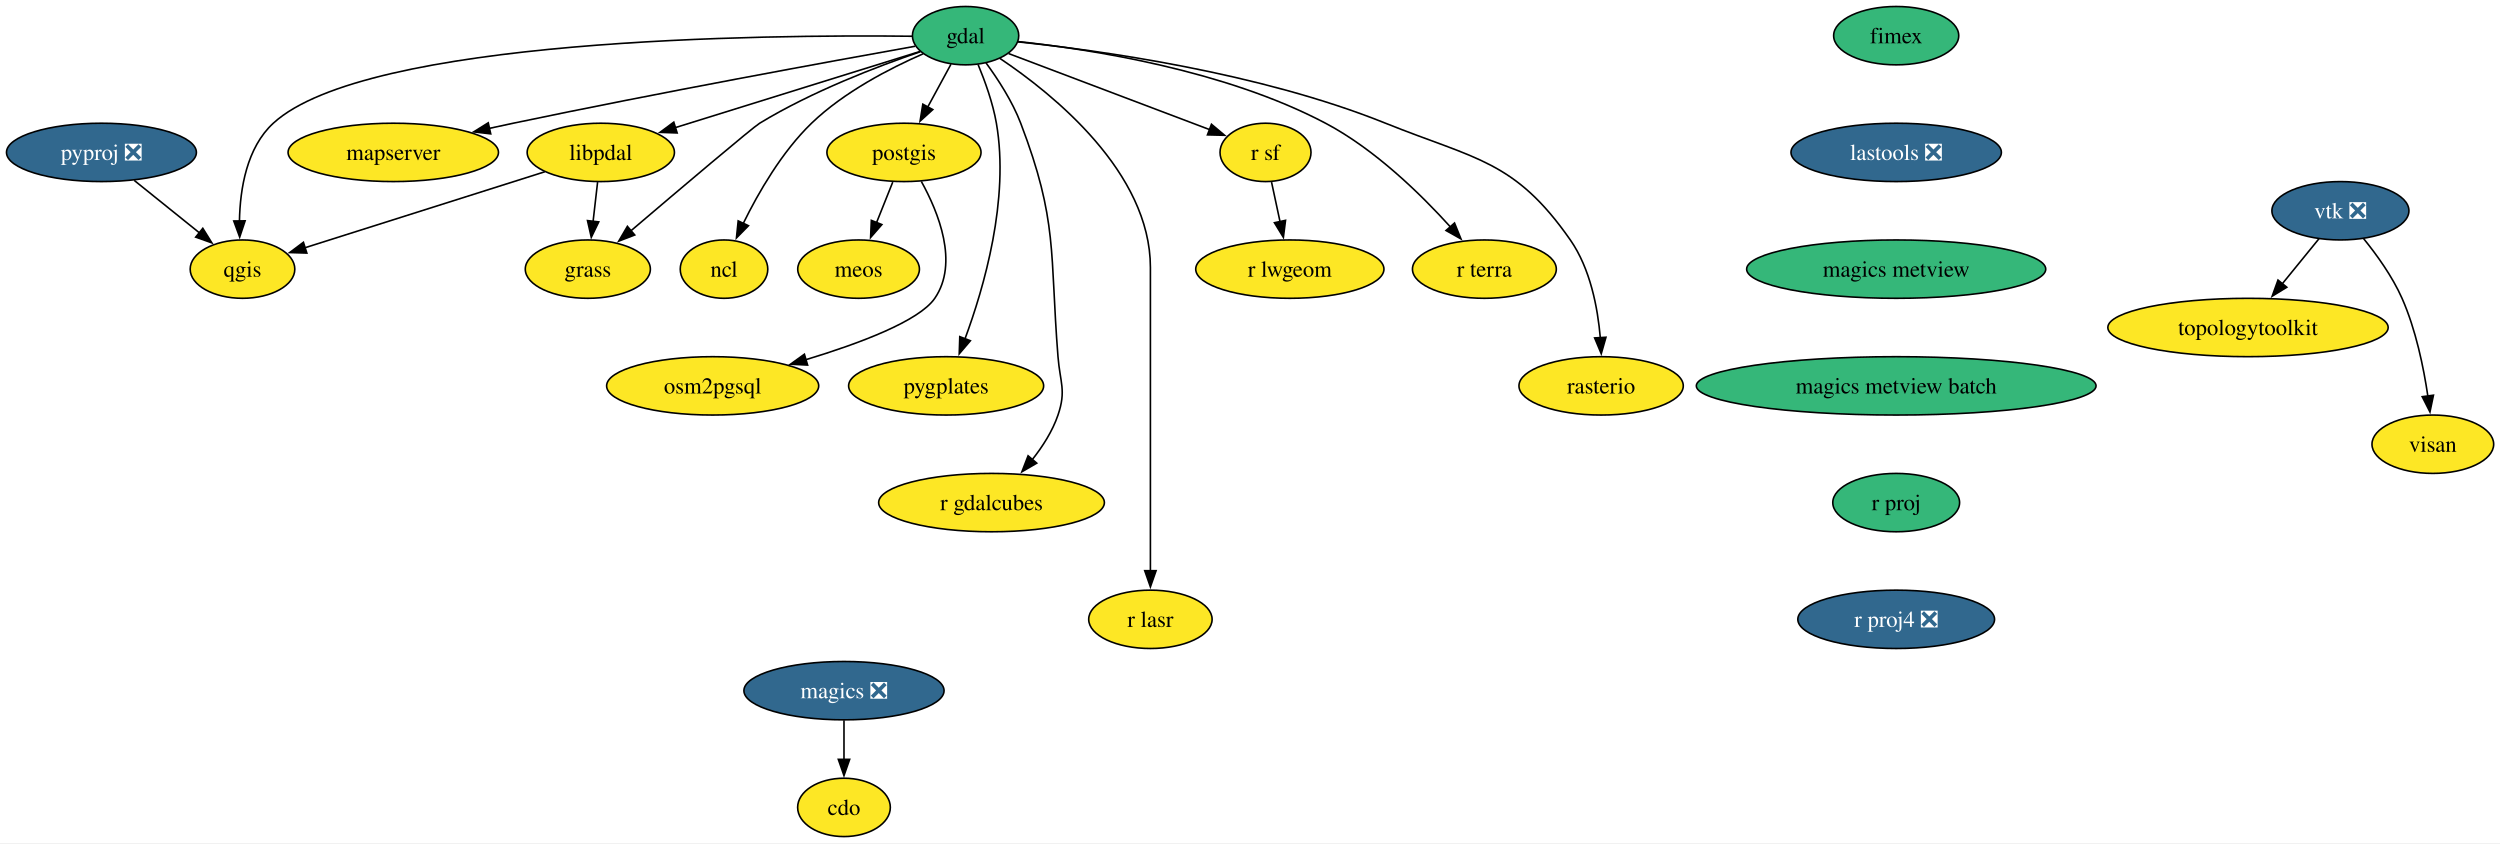
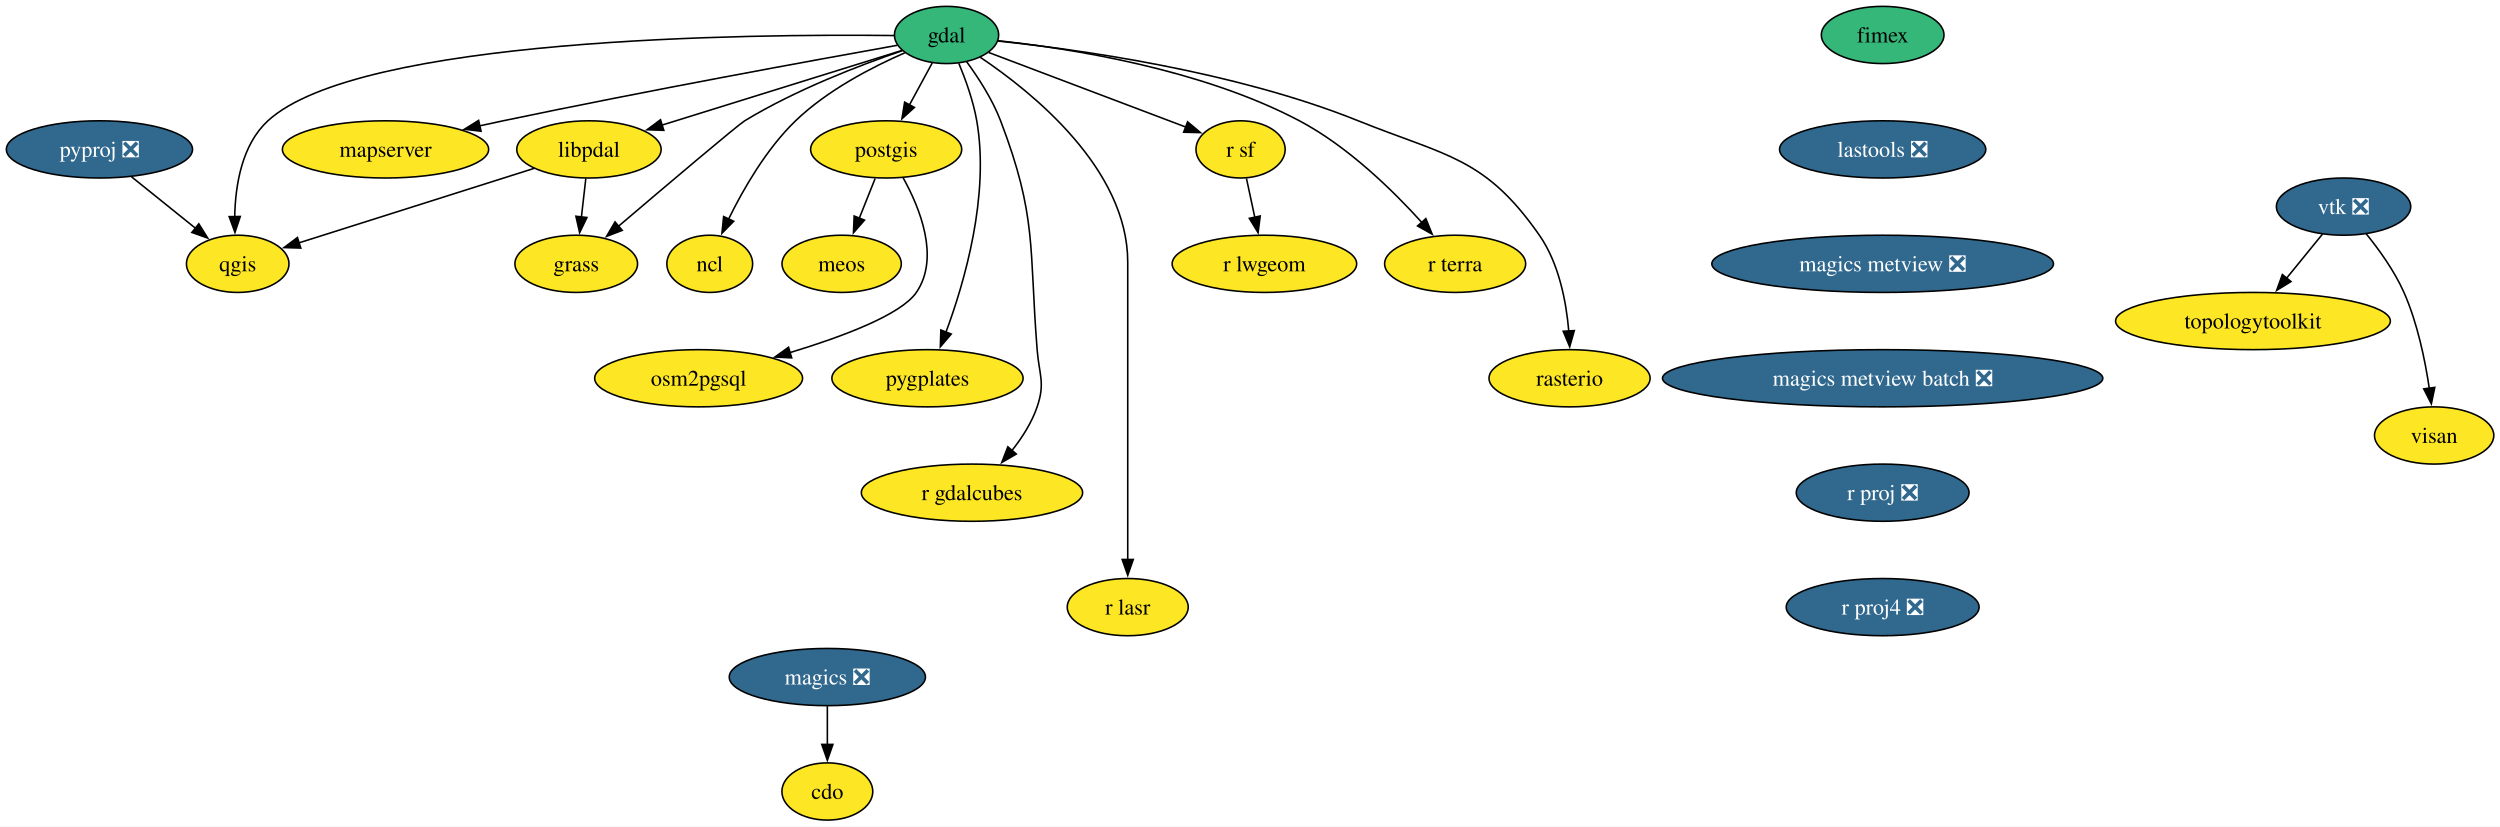
- <svg xmlns="http://www.w3.org/2000/svg" xmlns:xlink="http://www.w3.org/1999/xlink" width="1542pt" height="520pt" viewBox="0.00 0.00 1542.00 520.00">
+ <svg xmlns="http://www.w3.org/2000/svg" xmlns:xlink="http://www.w3.org/1999/xlink" width="1573pt" height="520pt" viewBox="0.00 0.00 1573.00 520.00">
  <g id="graph0" class="graph" transform="scale(1 1) rotate(0) translate(4 516)">
-     <polygon fill="white" stroke="none" points="-4,4 -4,-516 1538.1,-516 1538.1,4 -4,4" />
+     <polygon fill="white" stroke="none" points="-4,4 -4,-516 1569.1,-516 1569.1,4 -4,4" />
    <g id="node1" class="node">
      <g id="a_node1">
        <a xlink:href="https://github.com/conda-forge/cdo-feedstock" xlink:title="cdo">
          <ellipse fill="#fde725" stroke="black" cx="516.57" cy="-18" rx="28.59" ry="18" />
          <text xml:space="preserve" text-anchor="middle" x="516.57" y="-13.32" font-family="Times,serif" font-size="14.00">cdo</text>
        </a>
      </g>
    </g>
    <g id="node2" class="node">
      <g id="a_node2">
        <a xlink:href="https://github.com/conda-forge/fimex-feedstock" xlink:title="fimex">
-           <ellipse fill="#35b779" stroke="black" cx="1165.57" cy="-494" rx="38.58" ry="18" />
-           <text xml:space="preserve" text-anchor="middle" x="1165.57" y="-489.32" font-family="Times,serif" font-size="14.00">fimex</text>
+           <ellipse fill="#35b779" stroke="black" cx="1180.57" cy="-494" rx="38.58" ry="18" />
+           <text xml:space="preserve" text-anchor="middle" x="1180.57" y="-489.32" font-family="Times,serif" font-size="14.00">fimex</text>
        </a>
      </g>
    </g>
    <g id="node3" class="node">
      <g id="a_node3">
        <a xlink:href="https://github.com/conda-forge/lastools-feedstock/pull/16" xlink:title="lastools ❎">
-           <ellipse fill="#31688e" stroke="black" cx="1165.57" cy="-422" rx="64.89" ry="18" />
-           <text xml:space="preserve" text-anchor="middle" x="1165.57" y="-417.32" font-family="Times,serif" font-size="14.00" fill="white">lastools ❎</text>
+           <ellipse fill="#31688e" stroke="black" cx="1180.57" cy="-422" rx="64.89" ry="18" />
+           <text xml:space="preserve" text-anchor="middle" x="1180.57" y="-417.32" font-family="Times,serif" font-size="14.00" fill="white">lastools ❎</text>
        </a>
      </g>
    </g>
    <g id="node20" class="node">
      <g id="a_node20">
-         <a xlink:href="https://github.com/conda-forge/magics-metview-feedstock" xlink:title="magics metview">
-           <ellipse fill="#35b779" stroke="black" cx="1165.57" cy="-350" rx="92.25" ry="18" />
-           <text xml:space="preserve" text-anchor="middle" x="1165.57" y="-345.32" font-family="Times,serif" font-size="14.00">magics metview</text>
+         <a xlink:href="https://github.com/conda-forge/magics-metview-feedstock/pull/93" xlink:title="magics metview ❎">
+           <ellipse fill="#31688e" stroke="black" cx="1180.57" cy="-350" rx="107.5" ry="18" />
+           <text xml:space="preserve" text-anchor="middle" x="1180.57" y="-345.32" font-family="Times,serif" font-size="14.00" fill="white">magics metview ❎</text>
        </a>
      </g>
    </g>
    <g id="node4" class="node">
      <g id="a_node4">
        <a xlink:href="https://github.com/conda-forge/gdal-feedstock" xlink:title="gdal">
          <ellipse fill="#35b779" stroke="black" cx="591.57" cy="-494" rx="32.79" ry="18" />
          <text xml:space="preserve" text-anchor="middle" x="591.57" y="-489.32" font-family="Times,serif" font-size="14.00">gdal</text>
        </a>
      </g>
    </g>
    <g id="node5" class="node">
      <g id="a_node5">
        <a xlink:href="https://github.com/conda-forge/grass-feedstock" xlink:title="grass">
          <ellipse fill="#fde725" stroke="black" cx="358.57" cy="-350" rx="38.58" ry="18" />
          <text xml:space="preserve" text-anchor="middle" x="358.57" y="-345.32" font-family="Times,serif" font-size="14.00">grass</text>
        </a>
      </g>
    </g>
    <g id="edge2" class="edge">
      <path fill="none" stroke="black" d="M563.66,-484.1C537.12,-475.02 496.61,-459.51 464.57,-440 460.23,-437.35 415.18,-399.21 385.23,-373.72" />
      <polygon fill="black" stroke="black" points="387.51,-371.07 377.63,-367.26 382.98,-376.4 387.51,-371.07" />
    </g>
    <g id="node6" class="node">
      <g id="a_node6">
        <a xlink:href="https://github.com/conda-forge/libpdal-feedstock" xlink:title="libpdal">
          <ellipse fill="#fde725" stroke="black" cx="366.57" cy="-422" rx="45.42" ry="18" />
          <text xml:space="preserve" text-anchor="middle" x="366.57" y="-417.32" font-family="Times,serif" font-size="14.00">libpdal</text>
        </a>
      </g>
    </g>
    <g id="edge3" class="edge">
      <path fill="none" stroke="black" d="M563.53,-484.28C525.66,-472.49 457.69,-451.35 412.36,-437.24" />
      <polygon fill="black" stroke="black" points="413.67,-433.99 403.08,-434.36 411.59,-440.67 413.67,-433.99" />
    </g>
    <g id="node7" class="node">
      <g id="a_node7">
        <a xlink:href="https://github.com/conda-forge/mapserver-feedstock" xlink:title="mapserver">
          <ellipse fill="#fde725" stroke="black" cx="238.57" cy="-422" rx="64.89" ry="18" />
          <text xml:space="preserve" text-anchor="middle" x="238.57" y="-417.32" font-family="Times,serif" font-size="14.00">mapserver</text>
        </a>
      </g>
    </g>
    <g id="edge4" class="edge">
      <path fill="none" stroke="black" d="M560.53,-487.5C508.94,-478.27 402.33,-458.83 312.57,-440 307.73,-438.98 302.71,-437.9 297.67,-436.79" />
      <polygon fill="black" stroke="black" points="298.68,-433.43 288.16,-434.66 297.15,-440.26 298.68,-433.43" />
    </g>
    <g id="node8" class="node">
      <g id="a_node8">
        <a xlink:href="https://github.com/conda-forge/ncl-feedstock" xlink:title="ncl">
          <ellipse fill="#fde725" stroke="black" cx="442.57" cy="-350" rx="27" ry="18" />
          <text xml:space="preserve" text-anchor="middle" x="442.57" y="-345.32" font-family="Times,serif" font-size="14.00">ncl</text>
        </a>
      </g>
    </g>
    <g id="edge5" class="edge">
      <path fill="none" stroke="black" d="M565.44,-482.84C544.92,-473.89 516.56,-459.27 496.57,-440 478.3,-422.38 463.83,-397.31 454.48,-378.26" />
      <polygon fill="black" stroke="black" points="457.65,-376.78 450.23,-369.22 451.31,-379.76 457.65,-376.78" />
    </g>
    <g id="node9" class="node">
      <g id="a_node9">
        <a xlink:href="https://github.com/conda-forge/postgis-feedstock" xlink:title="postgis">
          <ellipse fill="#fde725" stroke="black" cx="553.57" cy="-422" rx="47.53" ry="18" />
          <text xml:space="preserve" text-anchor="middle" x="553.57" y="-417.32" font-family="Times,serif" font-size="14.00">postgis</text>
        </a>
      </g>
    </g>
    <g id="edge6" class="edge">
      <path fill="none" stroke="black" d="M582.57,-476.41C578.28,-468.51 573.04,-458.85 568.2,-449.94" />
      <polygon fill="black" stroke="black" points="571.35,-448.41 563.5,-441.29 565.2,-451.74 571.35,-448.41" />
    </g>
    <g id="node10" class="node">
      <g id="a_node10">
        <a xlink:href="https://github.com/conda-forge/pygplates-feedstock" xlink:title="pygplates">
          <ellipse fill="#fde725" stroke="black" cx="579.57" cy="-278" rx="60.15" ry="18" />
          <text xml:space="preserve" text-anchor="middle" x="579.57" y="-273.32" font-family="Times,serif" font-size="14.00">pygplates</text>
        </a>
      </g>
    </g>
    <g id="edge7" class="edge">
      <path fill="none" stroke="black" d="M599.27,-476.22C603.53,-465.99 608.4,-452.52 610.57,-440 618.73,-393.09 602.99,-338.74 591.1,-306.71" />
      <polygon fill="black" stroke="black" points="594.52,-305.83 587.65,-297.77 587.99,-308.36 594.52,-305.83" />
    </g>
    <g id="node11" class="node">
      <g id="a_node11">
        <a xlink:href="https://github.com/conda-forge/qgis-feedstock" xlink:title="qgis">
          <ellipse fill="#fde725" stroke="black" cx="145.57" cy="-350" rx="32.27" ry="18" />
          <text xml:space="preserve" text-anchor="middle" x="145.57" y="-345.32" font-family="Times,serif" font-size="14.00">qgis</text>
        </a>
      </g>
    </g>
    <g id="edge8" class="edge">
      <path fill="none" stroke="black" d="M558.53,-493.64C468.53,-494.68 221.91,-492.56 164.57,-440 148.18,-424.97 144.07,-399.55 143.69,-379.72" />
      <polygon fill="black" stroke="black" points="147.19,-379.8 143.84,-369.75 140.19,-379.7 147.19,-379.8" />
    </g>
    <g id="node12" class="node">
      <g id="a_node12">
        <a xlink:href="https://github.com/conda-forge/r-gdalcubes-feedstock" xlink:title="r gdalcubes">
          <ellipse fill="#fde725" stroke="black" cx="607.57" cy="-206" rx="69.62" ry="18" />
          <text xml:space="preserve" text-anchor="middle" x="607.57" y="-201.33" font-family="Times,serif" font-size="14.00">r gdalcubes</text>
        </a>
      </g>
    </g>
    <g id="edge9" class="edge">
      <path fill="none" stroke="black" d="M604.16,-477.23C611.55,-467.15 620.43,-453.48 625.57,-440 648.67,-379.44 643.45,-360.61 648.57,-296 649.84,-280.05 653.75,-275.14 648.57,-260 645.19,-250.08 639.1,-240.58 632.64,-232.43" />
      <polygon fill="black" stroke="black" points="635.46,-230.33 626.3,-225 630.13,-234.88 635.46,-230.33" />
    </g>
    <g id="node13" class="node">
      <g id="a_node13">
        <a xlink:href="https://github.com/conda-forge/r-lasr-feedstock" xlink:title="r lasr">
          <ellipse fill="#fde725" stroke="black" cx="705.57" cy="-134" rx="38.06" ry="18" />
          <text xml:space="preserve" text-anchor="middle" x="705.57" y="-129.32" font-family="Times,serif" font-size="14.00">r lasr</text>
        </a>
      </g>
    </g>
    <g id="edge10" class="edge">
      <path fill="none" stroke="black" d="M612.75,-479.97C645.72,-457.86 705.57,-409.64 705.57,-351 705.57,-351 705.57,-351 705.57,-277 705.57,-237.74 705.57,-192.38 705.57,-163.69" />
      <polygon fill="black" stroke="black" points="709.07,-164 705.57,-154 702.07,-164 709.07,-164" />
    </g>
    <g id="node14" class="node">
      <g id="a_node14">
        <a xlink:href="https://github.com/conda-forge/r-sf-feedstock" xlink:title="r sf">
          <ellipse fill="#fde725" stroke="black" cx="776.57" cy="-422" rx="28.06" ry="18" />
          <text xml:space="preserve" text-anchor="middle" x="776.57" y="-417.32" font-family="Times,serif" font-size="14.00">r sf</text>
        </a>
      </g>
    </g>
    <g id="edge11" class="edge">
      <path fill="none" stroke="black" d="M618.08,-482.97C650.77,-470.6 706.39,-449.56 742.3,-435.97" />
      <polygon fill="black" stroke="black" points="743.23,-439.36 751.34,-432.55 740.75,-432.81 743.23,-439.36" />
    </g>
    <g id="node15" class="node">
      <g id="a_node15">
        <a xlink:href="https://github.com/conda-forge/r-terra-feedstock" xlink:title="r terra">
          <ellipse fill="#fde725" stroke="black" cx="911.57" cy="-350" rx="44.37" ry="18" />
          <text xml:space="preserve" text-anchor="middle" x="911.57" y="-345.32" font-family="Times,serif" font-size="14.00">r terra</text>
        </a>
      </g>
    </g>
    <g id="edge12" class="edge">
      <path fill="none" stroke="black" d="M623.85,-490.37C668.7,-485.62 751.38,-472.84 813.57,-440 844.02,-423.92 872.4,-396.18 890.7,-375.93" />
      <polygon fill="black" stroke="black" points="893.15,-378.45 897.13,-368.63 887.9,-373.82 893.15,-378.45" />
    </g>
    <g id="node16" class="node">
      <g id="a_node16">
        <a xlink:href="https://github.com/conda-forge/rasterio-feedstock" xlink:title="rasterio">
          <ellipse fill="#fde725" stroke="black" cx="983.57" cy="-278" rx="50.68" ry="18" />
          <text xml:space="preserve" text-anchor="middle" x="983.57" y="-273.32" font-family="Times,serif" font-size="14.00">rasterio</text>
        </a>
      </g>
    </g>
    <g id="edge13" class="edge">
      <path fill="none" stroke="black" d="M623.74,-490.18C673.79,-484.97 772.65,-471.36 850.57,-440 906.17,-417.63 930.3,-417.16 964.57,-368 976.88,-350.35 981.47,-326.3 983.07,-307.64" />
      <polygon fill="black" stroke="black" points="986.56,-307.99 983.65,-297.8 979.57,-307.58 986.56,-307.99" />
    </g>
    <g id="edge14" class="edge">
      <path fill="none" stroke="black" d="M364.6,-403.7C363.76,-396.41 362.77,-387.73 361.83,-379.54" />
      <polygon fill="black" stroke="black" points="365.31,-379.15 360.7,-369.61 358.36,-379.94 365.31,-379.15" />
    </g>
    <g id="edge15" class="edge">
      <path fill="none" stroke="black" d="M332.04,-410.06C291.9,-397.35 225.83,-376.42 184.06,-363.19" />
      <polygon fill="black" stroke="black" points="185.26,-359.9 174.67,-360.22 183.15,-366.57 185.26,-359.9" />
    </g>
    <g id="node17" class="node">
      <g id="a_node17">
        <a xlink:href="https://github.com/conda-forge/meos-feedstock" xlink:title="meos">
          <ellipse fill="#fde725" stroke="black" cx="525.57" cy="-350" rx="37.53" ry="18" />
          <text xml:space="preserve" text-anchor="middle" x="525.57" y="-345.32" font-family="Times,serif" font-size="14.00">meos</text>
        </a>
      </g>
    </g>
    <g id="edge16" class="edge">
      <path fill="none" stroke="black" d="M546.65,-403.7C543.63,-396.15 540.02,-387.12 536.65,-378.68" />
      <polygon fill="black" stroke="black" points="539.94,-377.49 532.98,-369.51 533.44,-380.09 539.94,-377.49" />
    </g>
    <g id="node18" class="node">
      <g id="a_node18">
        <a xlink:href="https://github.com/conda-forge/osm2pgsql-feedstock" xlink:title="osm2pgsql">
          <ellipse fill="#fde725" stroke="black" cx="435.57" cy="-278" rx="65.41" ry="18" />
          <text xml:space="preserve" text-anchor="middle" x="435.57" y="-273.32" font-family="Times,serif" font-size="14.00">osm2pgsql</text>
        </a>
      </g>
    </g>
    <g id="edge17" class="edge">
      <path fill="none" stroke="black" d="M564.27,-404.1C574.86,-385.01 587.49,-353.76 572.57,-332 562.96,-317.97 526.15,-304.17 493.11,-294.17" />
      <polygon fill="black" stroke="black" points="494.13,-290.82 483.55,-291.35 492.15,-297.53 494.13,-290.82" />
    </g>
    <g id="node19" class="node">
      <g id="a_node19">
        <a xlink:href="https://github.com/conda-forge/r-lwgeom-feedstock" xlink:title="r lwgeom">
          <ellipse fill="#fde725" stroke="black" cx="791.57" cy="-350" rx="58.05" ry="18" />
          <text xml:space="preserve" text-anchor="middle" x="791.57" y="-345.32" font-family="Times,serif" font-size="14.00">r lwgeom</text>
        </a>
      </g>
    </g>
    <g id="edge18" class="edge">
      <path fill="none" stroke="black" d="M780.28,-403.7C781.86,-396.32 783.75,-387.52 785.52,-379.25" />
      <polygon fill="black" stroke="black" points="788.92,-380.1 787.59,-369.58 782.07,-378.63 788.92,-380.1" />
    </g>
    <g id="node22" class="node">
      <g id="a_node22">
-         <a xlink:href="https://github.com/conda-forge/magics-metview-batch-feedstock" xlink:title="magics metview batch">
-           <ellipse fill="#35b779" stroke="black" cx="1165.57" cy="-278" rx="123.29" ry="18" />
-           <text xml:space="preserve" text-anchor="middle" x="1165.57" y="-273.32" font-family="Times,serif" font-size="14.00">magics metview batch</text>
+         <a xlink:href="https://github.com/conda-forge/magics-metview-batch-feedstock/pull/82" xlink:title="magics metview batch ❎">
+           <ellipse fill="#31688e" stroke="black" cx="1180.57" cy="-278" rx="138.54" ry="18" />
+           <text xml:space="preserve" text-anchor="middle" x="1180.57" y="-273.32" font-family="Times,serif" font-size="14.00" fill="white">magics metview batch ❎</text>
        </a>
      </g>
    </g>
    <g id="node21" class="node">
      <g id="a_node21">
        <a xlink:href="https://github.com/conda-forge/magics-feedstock/pull/152" xlink:title="magics ❎">
          <ellipse fill="#31688e" stroke="black" cx="516.57" cy="-90" rx="61.73" ry="18" />
          <text xml:space="preserve" text-anchor="middle" x="516.57" y="-85.33" font-family="Times,serif" font-size="14.00" fill="white">magics ❎</text>
        </a>
      </g>
    </g>
    <g id="edge20" class="edge">
      <path fill="none" stroke="black" d="M516.57,-71.7C516.57,-64.41 516.57,-55.73 516.57,-47.54" />
      <polygon fill="black" stroke="black" points="520.07,-47.62 516.57,-37.62 513.07,-47.62 520.07,-47.62" />
    </g>
    <g id="node23" class="node">
      <g id="a_node23">
-         <a xlink:href="https://github.com/conda-forge/r-proj-feedstock" xlink:title="r proj">
-           <ellipse fill="#35b779" stroke="black" cx="1165.57" cy="-206" rx="39.11" ry="18" />
-           <text xml:space="preserve" text-anchor="middle" x="1165.57" y="-201.33" font-family="Times,serif" font-size="14.00">r proj</text>
+         <a xlink:href="https://github.com/conda-forge/r-proj-feedstock/pull/17" xlink:title="r proj ❎">
+           <ellipse fill="#31688e" stroke="black" cx="1180.57" cy="-206" rx="54.36" ry="18" />
+           <text xml:space="preserve" text-anchor="middle" x="1180.57" y="-201.33" font-family="Times,serif" font-size="14.00" fill="white">r proj ❎</text>
        </a>
      </g>
    </g>
    <g id="node25" class="node">
      <g id="a_node25">
        <a xlink:href="https://github.com/conda-forge/r-proj4-feedstock/pull/58" xlink:title="r proj4 ❎">
-           <ellipse fill="#31688e" stroke="black" cx="1165.57" cy="-134" rx="60.68" ry="18" />
-           <text xml:space="preserve" text-anchor="middle" x="1165.57" y="-129.32" font-family="Times,serif" font-size="14.00" fill="white">r proj4 ❎</text>
+           <ellipse fill="#31688e" stroke="black" cx="1180.57" cy="-134" rx="60.68" ry="18" />
+           <text xml:space="preserve" text-anchor="middle" x="1180.57" y="-129.32" font-family="Times,serif" font-size="14.00" fill="white">r proj4 ❎</text>
        </a>
      </g>
    </g>
    <g id="node24" class="node">
      <g id="a_node24">
        <a xlink:href="https://github.com/conda-forge/pyproj-feedstock/pull/172" xlink:title="pyproj ❎">
          <ellipse fill="#31688e" stroke="black" cx="58.57" cy="-422" rx="58.57" ry="18" />
          <text xml:space="preserve" text-anchor="middle" x="58.57" y="-417.32" font-family="Times,serif" font-size="14.00" fill="white">pyproj ❎</text>
        </a>
      </g>
    </g>
    <g id="edge23" class="edge">
      <path fill="none" stroke="black" d="M78.75,-404.76C90.71,-395.14 106,-382.84 118.94,-372.43" />
      <polygon fill="black" stroke="black" points="121.09,-375.19 126.68,-366.2 116.7,-369.74 121.09,-375.19" />
    </g>
    <g id="node26" class="node">
      <g id="a_node26">
        <a xlink:href="https://github.com/conda-forge/topologytoolkit-feedstock" xlink:title="topologytoolkit">
-           <ellipse fill="#fde725" stroke="black" cx="1382.57" cy="-314" rx="86.46" ry="18" />
-           <text xml:space="preserve" text-anchor="middle" x="1382.57" y="-309.32" font-family="Times,serif" font-size="14.00">topologytoolkit</text>
+           <ellipse fill="#fde725" stroke="black" cx="1413.57" cy="-314" rx="86.46" ry="18" />
+           <text xml:space="preserve" text-anchor="middle" x="1413.57" y="-309.32" font-family="Times,serif" font-size="14.00">topologytoolkit</text>
        </a>
      </g>
    </g>
    <g id="node27" class="node">
      <g id="a_node27">
        <a xlink:href="https://github.com/conda-forge/visan-feedstock" xlink:title="visan">
-           <ellipse fill="#fde725" stroke="black" cx="1496.57" cy="-242" rx="37.53" ry="18" />
-           <text xml:space="preserve" text-anchor="middle" x="1496.57" y="-237.32" font-family="Times,serif" font-size="14.00">visan</text>
+           <ellipse fill="#fde725" stroke="black" cx="1527.57" cy="-242" rx="37.53" ry="18" />
+           <text xml:space="preserve" text-anchor="middle" x="1527.57" y="-237.32" font-family="Times,serif" font-size="14.00">visan</text>
        </a>
      </g>
    </g>
    <g id="node28" class="node">
      <g id="a_node28">
        <a xlink:href="https://github.com/conda-forge/vtk-feedstock/pull/456" xlink:title="vtk ❎">
-           <ellipse fill="#31688e" stroke="black" cx="1439.57" cy="-386" rx="42.26" ry="18" />
-           <text xml:space="preserve" text-anchor="middle" x="1439.57" y="-381.32" font-family="Times,serif" font-size="14.00" fill="white">vtk ❎</text>
+           <ellipse fill="#31688e" stroke="black" cx="1470.57" cy="-386" rx="42.26" ry="18" />
+           <text xml:space="preserve" text-anchor="middle" x="1470.57" y="-381.32" font-family="Times,serif" font-size="14.00" fill="white">vtk ❎</text>
        </a>
      </g>
    </g>
    <g id="edge25" class="edge">
-       <path fill="none" stroke="black" d="M1426.35,-368.76C1419.64,-360.53 1411.33,-350.32 1403.76,-341.02" />
-       <polygon fill="black" stroke="black" points="1406.5,-338.84 1397.47,-333.3 1401.07,-343.26 1406.5,-338.84" />
+       <path fill="none" stroke="black" d="M1457.35,-368.76C1450.64,-360.53 1442.33,-350.32 1434.76,-341.02" />
+       <polygon fill="black" stroke="black" points="1437.5,-338.84 1428.47,-333.3 1432.07,-343.26 1437.5,-338.84" />
    </g>
    <g id="edge26" class="edge">
-       <path fill="none" stroke="black" d="M1453.8,-368.9C1461.92,-358.92 1471.62,-345.46 1477.57,-332 1486.07,-312.77 1490.87,-289.48 1493.52,-271.55" />
-       <polygon fill="black" stroke="black" points="1496.96,-272.25 1494.8,-261.88 1490.02,-271.33 1496.96,-272.25" />
+       <path fill="none" stroke="black" d="M1484.8,-368.9C1492.92,-358.92 1502.62,-345.46 1508.57,-332 1517.07,-312.77 1521.87,-289.48 1524.52,-271.55" />
+       <polygon fill="black" stroke="black" points="1527.96,-272.25 1525.8,-261.88 1521.02,-271.33 1527.96,-272.25" />
    </g>
  </g>
</svg>
